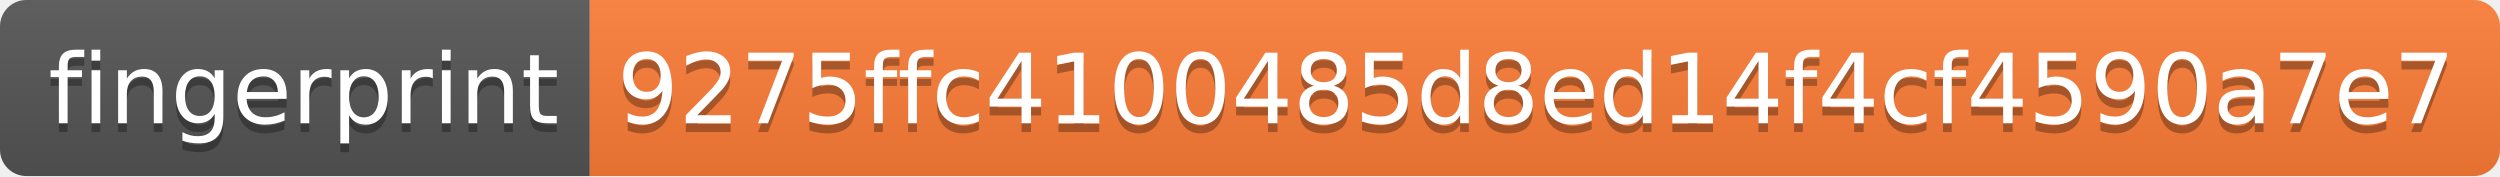
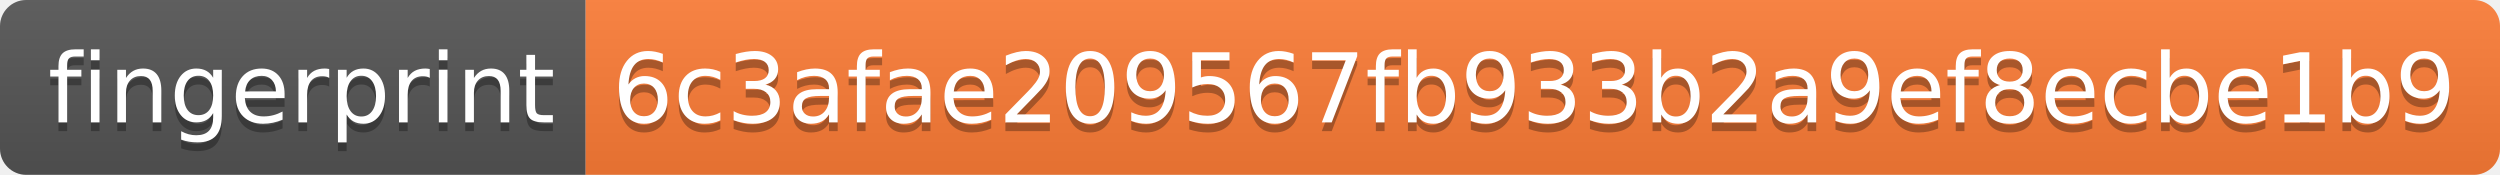
- <svg xmlns="http://www.w3.org/2000/svg" width="284" height="20">
+ <svg xmlns="http://www.w3.org/2000/svg" width="286" height="20">
  <linearGradient id="s" x2="0" y2="100%">
    <stop offset="0" stop-color="#bbb" stop-opacity=".1" />
    <stop offset="1" stop-opacity=".1" />
  </linearGradient>
  <clipPath id="r">
-     <rect width="284" height="20" rx="3" fill="#fff" />
+     <rect width="286" height="20" rx="3" fill="#fff" />
  </clipPath>
  <g clip-path="url(#r)">
    <rect width="67" height="20" fill="#555" />
-     <rect x="67" width="217" height="20" fill="#fe7d37" />
-     <rect width="284" height="20" fill="url(#s)" />
+     <rect x="67" width="219" height="20" fill="#fe7d37" />
+     <rect width="286" height="20" fill="url(#s)" />
  </g>
  <g fill="#fff" text-anchor="middle" font-family="Verdana,Geneva,DejaVu Sans,sans-serif" text-rendering="geometricPrecision" font-size="110">
    <text x="345" y="150" fill="#010101" fill-opacity=".3" transform="scale(.1)" textLength="570">fingerprint</text>
    <text x="345" y="140" transform="scale(.1)" textLength="570">fingerprint</text>
-     <text x="1745" y="150" fill="#010101" fill-opacity=".3" transform="scale(.1)" textLength="2070">9275ffc4100485d8ed14f4cf4590a7e7</text>
-     <text x="1745" y="140" transform="scale(.1)" textLength="2070">9275ffc4100485d8ed14f4cf4590a7e7</text>
+     <text x="1755" y="150" fill="#010101" fill-opacity=".3" transform="scale(.1)" textLength="2090">6c3afae209567fb933b2a9ef8ecbe1b9</text>
+     <text x="1755" y="140" transform="scale(.1)" textLength="2090">6c3afae209567fb933b2a9ef8ecbe1b9</text>
  </g>
</svg>
